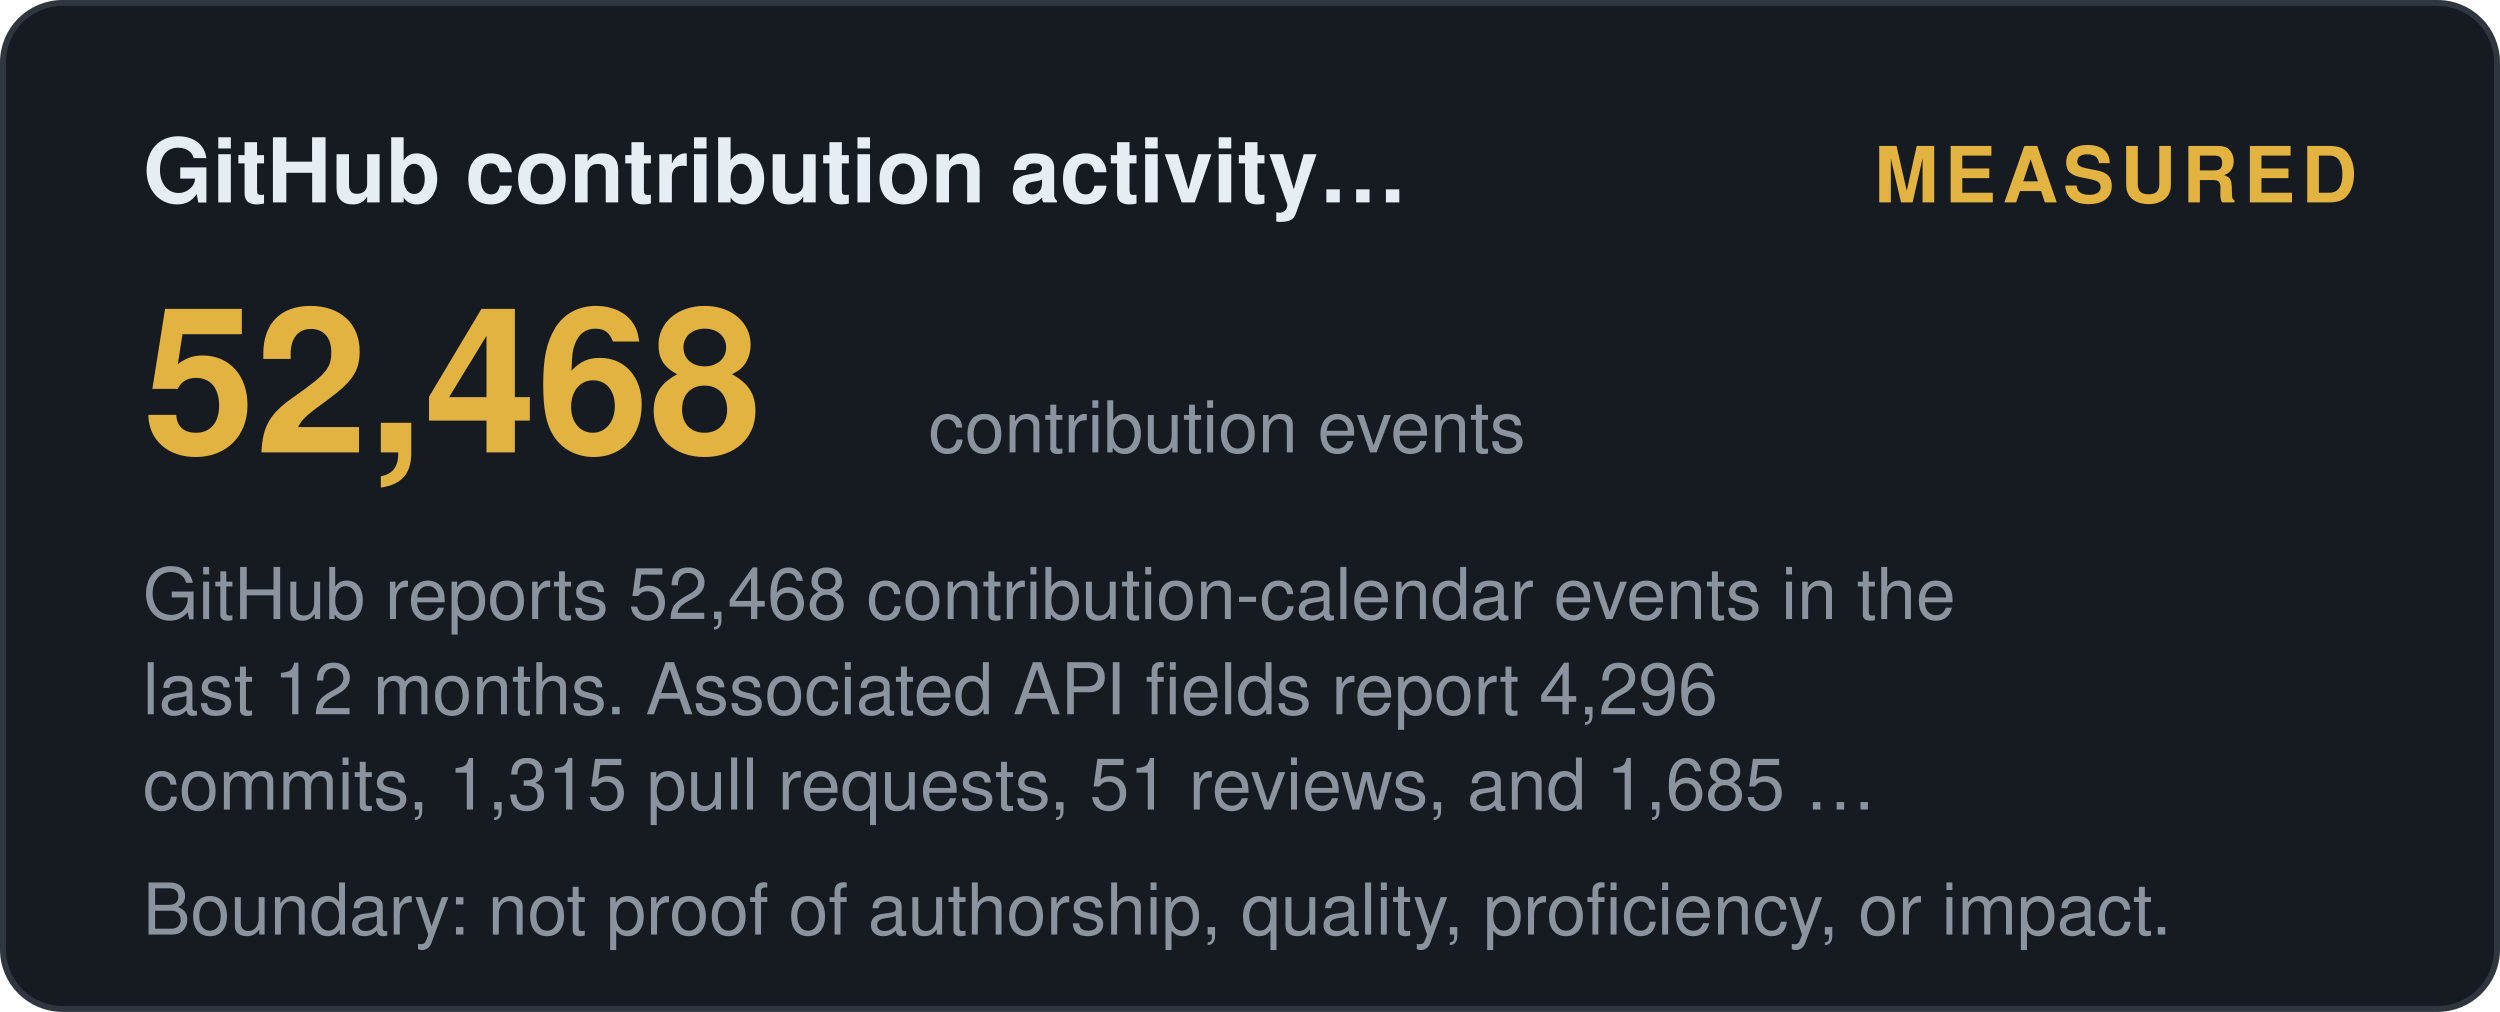
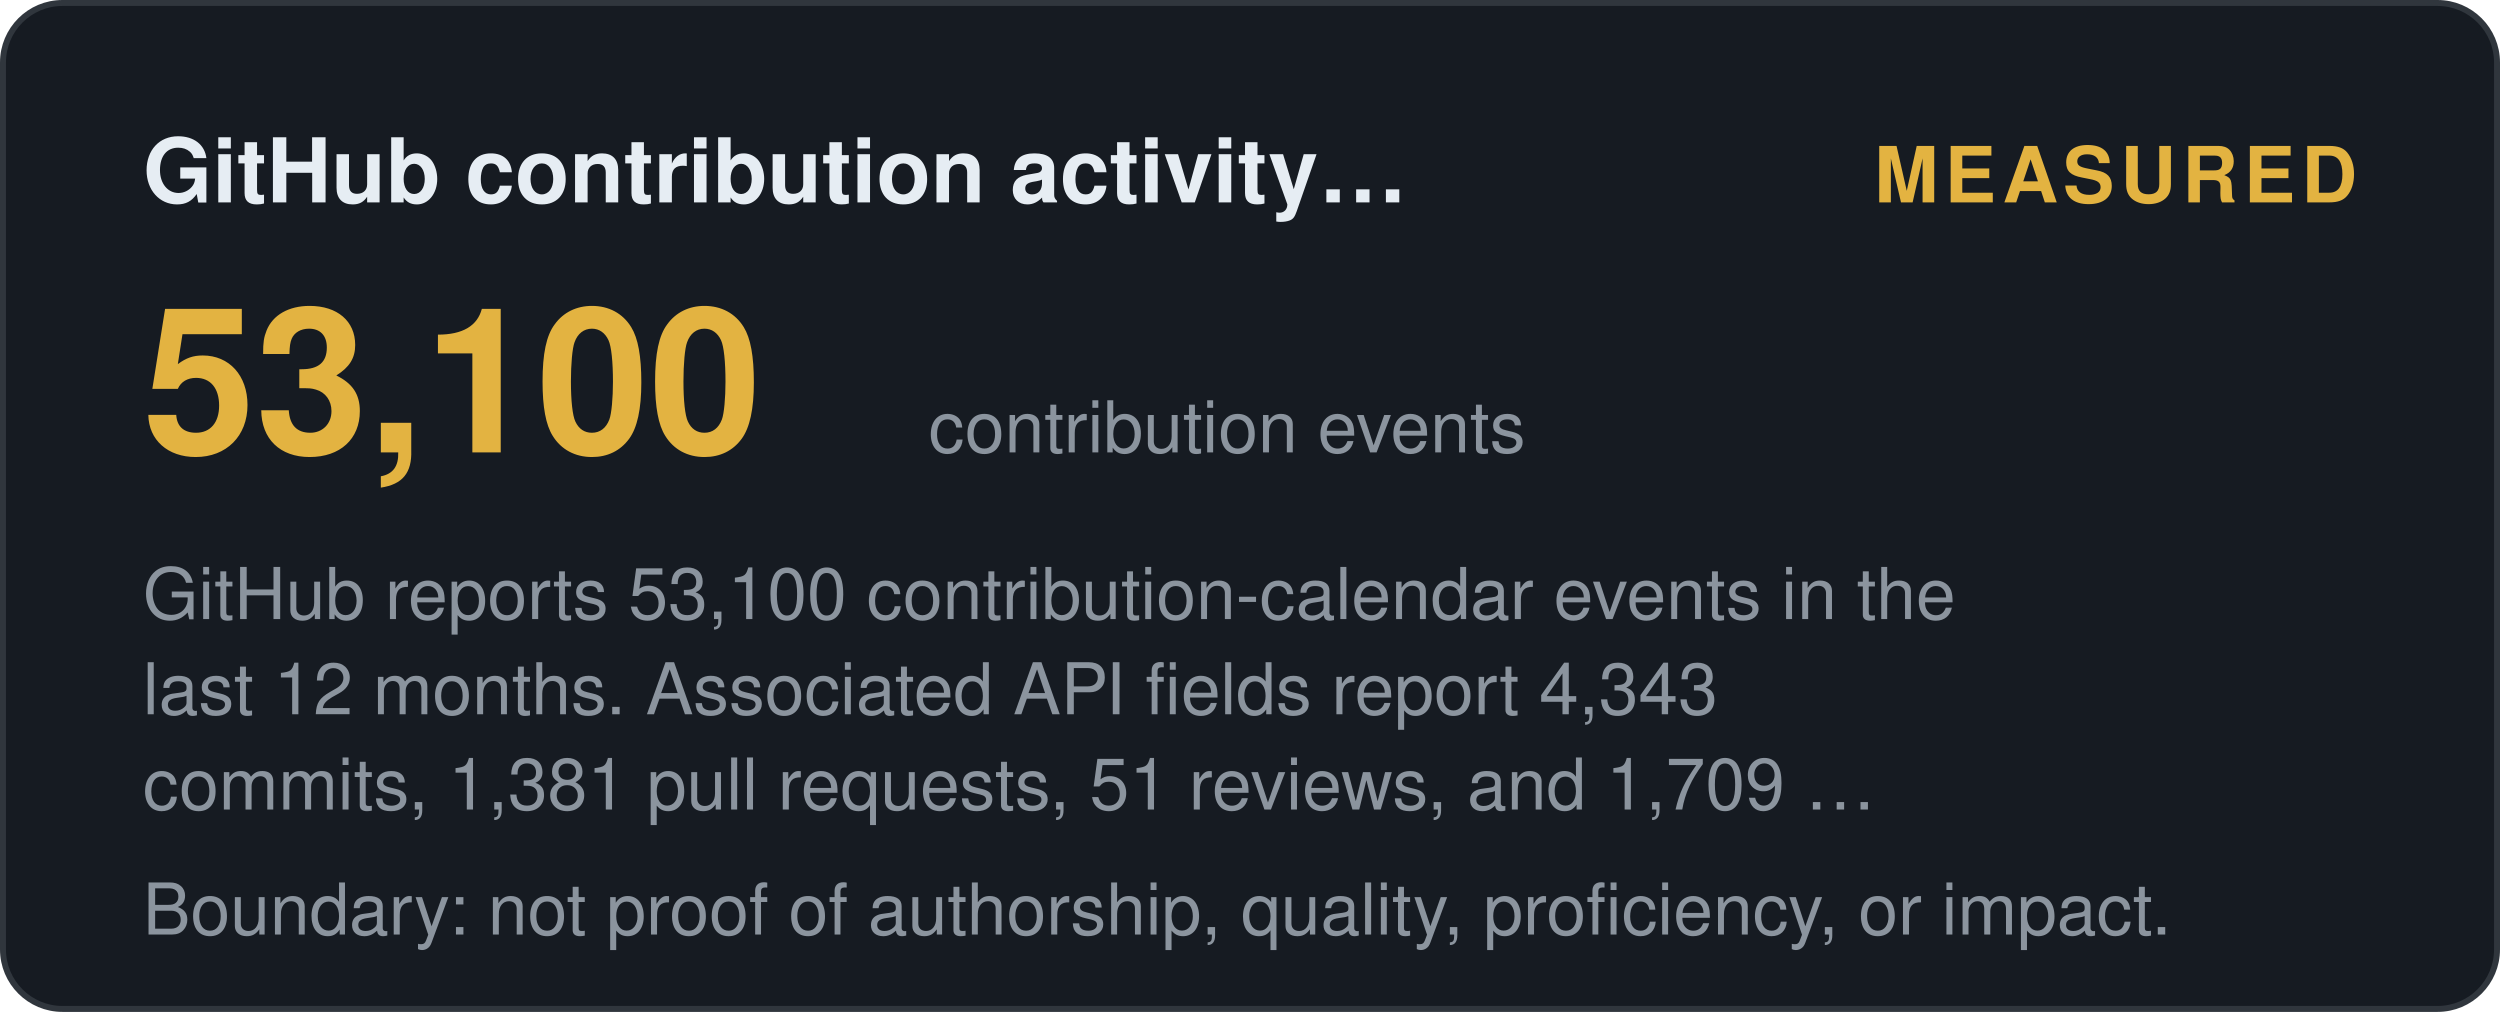
<svg xmlns="http://www.w3.org/2000/svg" width="420" height="170" viewBox="0 0 420 170" role="img" aria-label="GitHub contribution activity (12 months): measured">
  <style>
    .t { font: 600 15px 'Segoe UI', Helvetica, Arial, sans-serif; fill: #e6edf3; }
    .big { font: 700 34px 'Segoe UI', Helvetica, Arial, sans-serif; fill: #e3b341; }
    .status, .tier { font: 700 13px 'Segoe UI', Helvetica, Arial, sans-serif; letter-spacing: 1px; }
    .ev { font: 400 12px 'Segoe UI', Helvetica, Arial, sans-serif; fill: #8b949e; }
    .fade { opacity: 1; }
  </style>
  <defs>
    <linearGradient id="shL" x1="0%" y1="0%" x2="100%" y2="0%">
      <stop offset="0%" stop-color="#9e7b2a" />
      <stop offset="50%" stop-color="#e3b341">
        <animate attributeName="offset" values="0.2;0.8;0.2" dur="6s" repeatCount="indefinite" />
      </stop>
      <stop offset="100%" stop-color="#9e7b2a" />
    </linearGradient>
  </defs>
  <rect width="419" height="169" x="0.5" y="0.5" rx="10" fill="#161b22" stroke="#30363d" />
  <text class="t fade" x="24" y="34">GitHub contribution activity…</text>
  <text class="status fade d1" x="396" y="34" text-anchor="end" fill="#e3b341">MEASURED</text>
-   <text class="big fade d1" x="24" y="76">52,468</text>
+   <text class="big fade d1" x="24" y="76">53,100</text>
  <text class="ev fade d2" x="156" y="76">contribution events</text>
-   <text class="ev fade d2" x="24" y="104">GitHub reports 52,468 contribution-calendar events in the</text>
-   <text class="ev fade d3" x="24" y="120">last 12 months. Associated API fields report 4,296</text>
-   <text class="ev fade d4" x="24" y="136">commits, 1,315 pull requests, 51 reviews, and 1,685 …</text>
+   <text class="ev fade d2" x="24" y="104">GitHub reports 53,100 contribution-calendar events in the</text>
+   <text class="ev fade d3" x="24" y="120">last 12 months. Associated API fields report 4,343</text>
+   <text class="ev fade d4" x="24" y="136">commits, 1,381 pull requests, 51 reviews, and 1,709 …</text>
  <text class="ev fade d4" x="24" y="157">Boundary: not proof of authorship, quality, proficiency, or impact.</text>
</svg>
